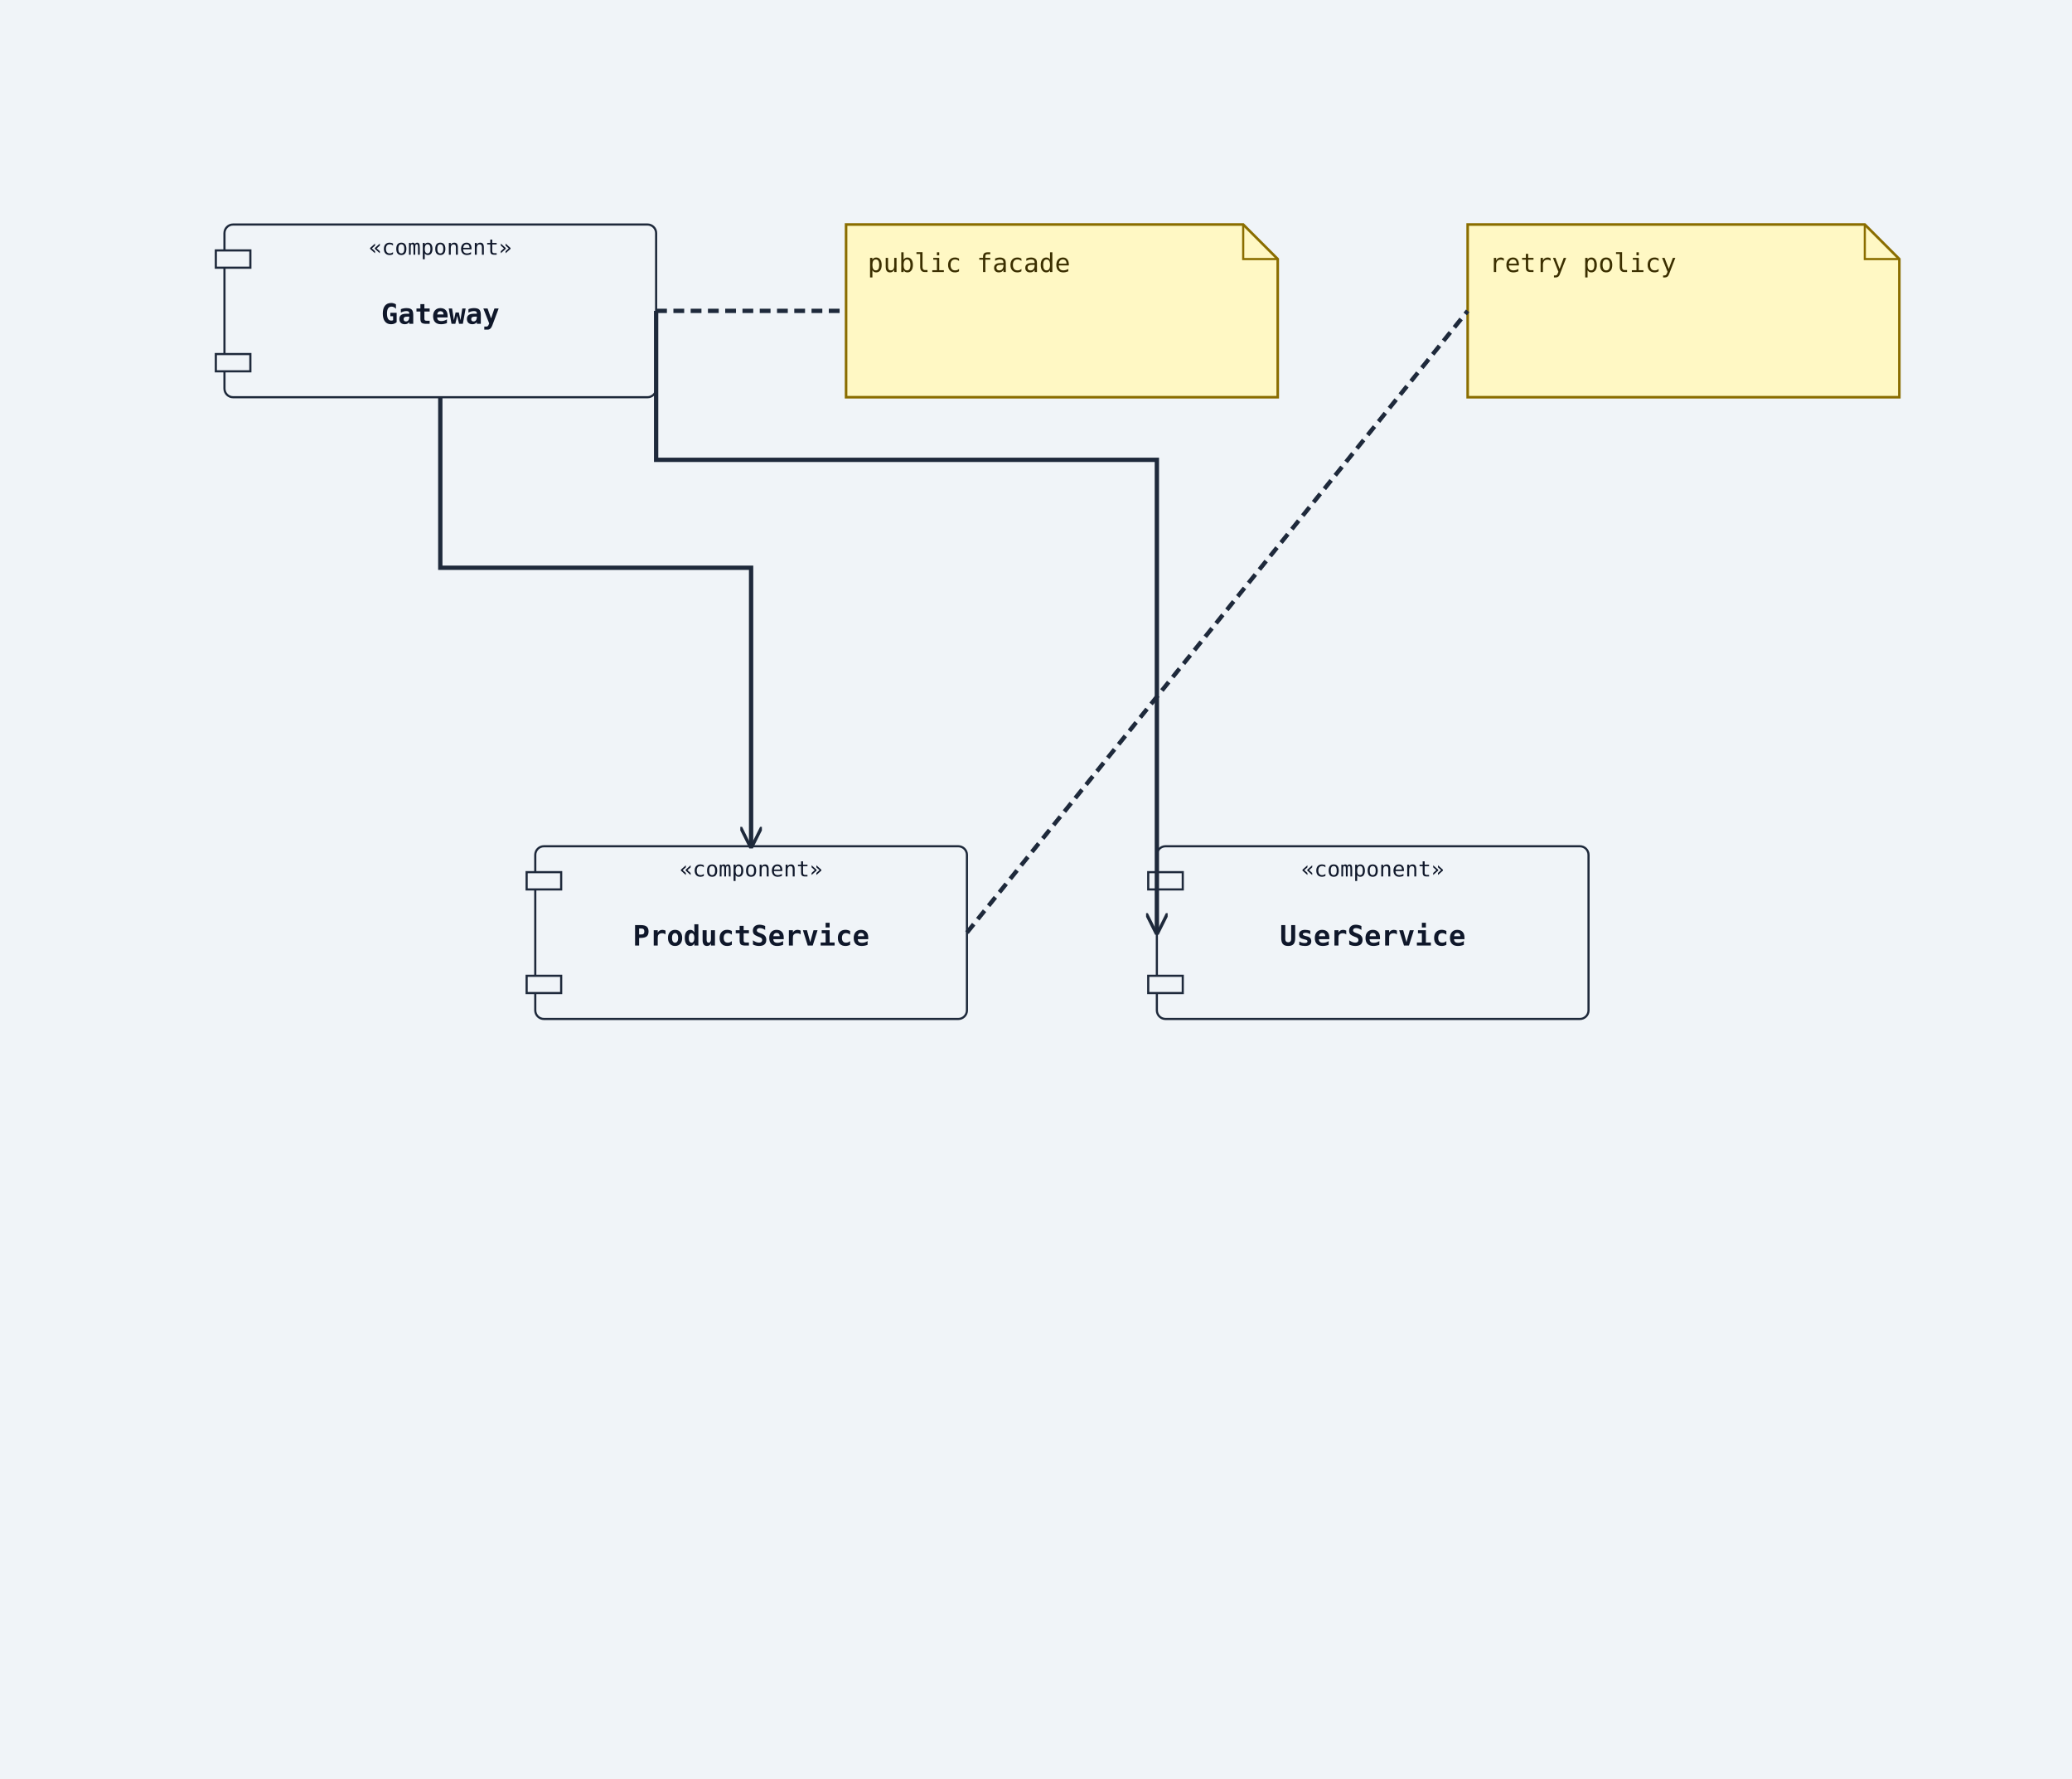
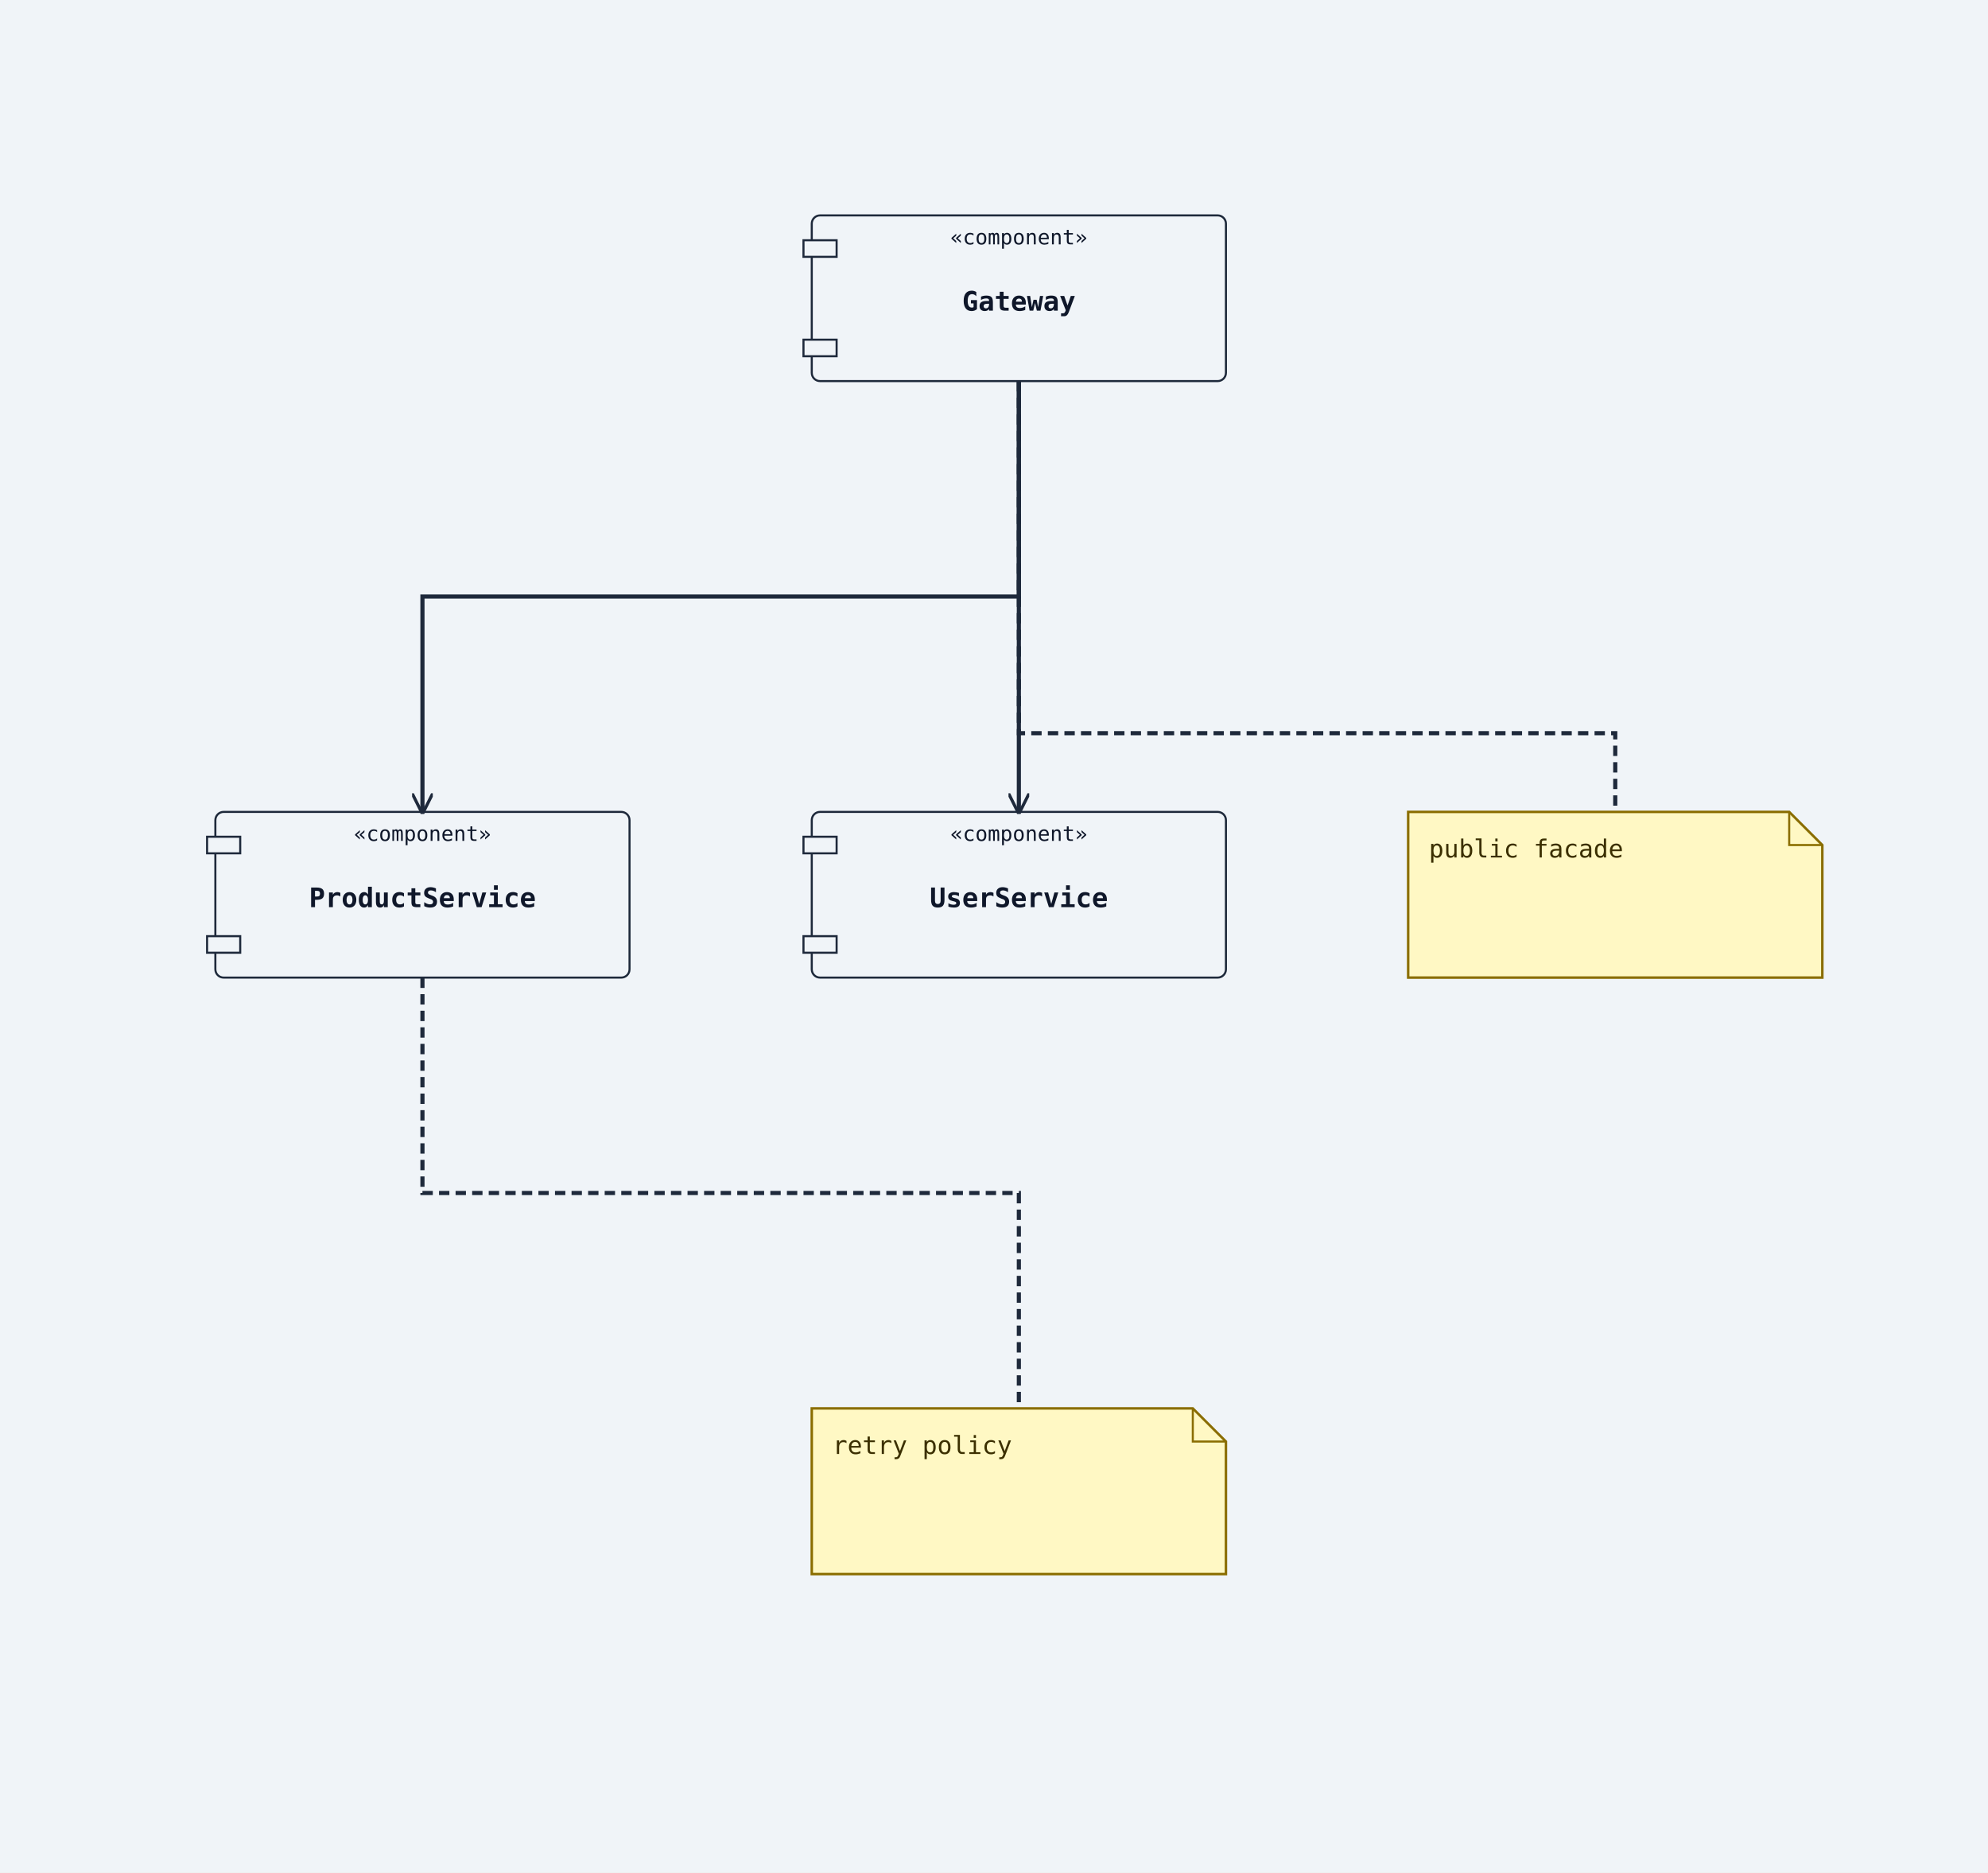
- <svg xmlns="http://www.w3.org/2000/svg" width="960" height="824" viewBox="0 0 960 824">
+ <svg xmlns="http://www.w3.org/2000/svg" width="960" height="904" viewBox="0 0 960 904">
  <rect width="100%" height="100%" fill="#f0f4f8" />
  <defs>
    <marker id="arrow-open" viewBox="0 0 10 10" refX="9" refY="5" markerWidth="10" markerHeight="10" markerUnits="userSpaceOnUse" orient="auto-start-reverse">
      <path d="M0,0 L10,5 L0,10" fill="none" stroke="#1e293b" stroke-width="1.5" />
    </marker>
    <marker id="arrow-triangle" viewBox="0 0 12 12" refX="11" refY="6" markerWidth="12" markerHeight="12" markerUnits="userSpaceOnUse" orient="auto-start-reverse">
      <polygon points="0,0 12,6 0,12" fill="#ffffff" stroke="#1e293b" stroke-width="1.5" fill-rule="nonzero" />
    </marker>
    <marker id="arrow-diamond-filled" viewBox="0 0 14 10" refX="13" refY="5" markerWidth="14" markerHeight="10" markerUnits="userSpaceOnUse" orient="auto-start-reverse">
      <path d="M0,5 L7,0 L14,5 L7,10 z" fill="#1e293b" stroke="#1e293b" stroke-width="1" />
    </marker>
    <marker id="arrow-diamond-open" viewBox="0 0 14 10" refX="13" refY="5" markerWidth="14" markerHeight="10" markerUnits="userSpaceOnUse" orient="auto-start-reverse">
      <path d="M0,5 L7,0 L14,5 L7,10 z" fill="#ffffff" stroke="#1e293b" stroke-width="1" />
    </marker>
  </defs>
-   <rect class="uml-node uml-component" data-uml-kind="component" x="104" y="104" width="200" height="80" rx="4" ry="4" fill="#f0f4f8" stroke="#1e293b" stroke-width="1" />
-   <rect x="100" y="116" width="16" height="8" fill="#f0f4f8" stroke="#1e293b" stroke-width="1" />
-   <rect x="100" y="164" width="16" height="8" fill="#f0f4f8" stroke="#1e293b" stroke-width="1" />
-   <text x="204" y="150" text-anchor="middle" font-family="monospace" font-size="13" font-weight="600" fill="#0f172a">Gateway</text>
-   <text x="204" y="118" text-anchor="middle" font-family="monospace" font-size="10" fill="#0f172a">«component»</text>
-   <rect class="uml-node uml-component" data-uml-kind="component" x="536" y="392" width="200" height="80" rx="4" ry="4" fill="#f0f4f8" stroke="#1e293b" stroke-width="1" />
-   <rect x="532" y="404" width="16" height="8" fill="#f0f4f8" stroke="#1e293b" stroke-width="1" />
-   <rect x="532" y="452" width="16" height="8" fill="#f0f4f8" stroke="#1e293b" stroke-width="1" />
-   <text x="636" y="438" text-anchor="middle" font-family="monospace" font-size="13" font-weight="600" fill="#0f172a">UserService</text>
-   <text x="636" y="406" text-anchor="middle" font-family="monospace" font-size="10" fill="#0f172a">«component»</text>
-   <rect class="uml-node uml-component" data-uml-kind="component" x="248" y="392" width="200" height="80" rx="4" ry="4" fill="#f0f4f8" stroke="#1e293b" stroke-width="1" />
-   <rect x="244" y="404" width="16" height="8" fill="#f0f4f8" stroke="#1e293b" stroke-width="1" />
-   <rect x="244" y="452" width="16" height="8" fill="#f0f4f8" stroke="#1e293b" stroke-width="1" />
-   <text x="348" y="438" text-anchor="middle" font-family="monospace" font-size="13" font-weight="600" fill="#0f172a">ProductService</text>
-   <text x="348" y="406" text-anchor="middle" font-family="monospace" font-size="10" fill="#0f172a">«component»</text>
-   <path d="M392,104 H576 L592 120 V184 H392 Z" fill="#fff8c4" stroke="#8a6d00" stroke-width="1.2" />
-   <path d="M576 104 V120 H592" fill="none" stroke="#8a6d00" stroke-width="1" />
-   <text x="402" y="126" font-family="monospace" font-size="12" fill="#3b2f00">public facade</text>
-   <path d="M680,104 H864 L880 120 V184 H680 Z" fill="#fff8c4" stroke="#8a6d00" stroke-width="1.2" />
-   <path d="M864 104 V120 H880" fill="none" stroke="#8a6d00" stroke-width="1" />
-   <text x="690" y="126" font-family="monospace" font-size="12" fill="#3b2f00">retry policy</text>
-   <polyline class="uml-relation" data-uml-from="Gateway" data-uml-to="UserService" data-uml-arrow="--&gt;" points="304,144 304,213 536,213 536,432" fill="none" stroke="#1e293b" stroke-width="2" marker-end="url(#arrow-open)" />
-   <polyline class="uml-relation" data-uml-from="Gateway" data-uml-to="ProductService" data-uml-arrow="--&gt;" points="204,184 204,263 348,263 348,392" fill="none" stroke="#1e293b" stroke-width="2" marker-end="url(#arrow-open)" />
-   <line class="uml-relation" data-uml-from="Gateway" data-uml-to="__note_0001" data-uml-arrow=".." x1="304" y1="144" x2="392" y2="144" stroke="#1e293b" stroke-width="2" stroke-dasharray="5 3" data-uml-relation-style="dashed" />
-   <line class="uml-relation" data-uml-from="ProductService" data-uml-to="__note_0002" data-uml-arrow=".." x1="448" y1="432" x2="680" y2="144" stroke="#1e293b" stroke-width="2" stroke-dasharray="5 3" data-uml-relation-style="dashed" />
+   <rect class="uml-node uml-component" data-uml-kind="component" x="392" y="104" width="200" height="80" rx="4" ry="4" fill="#f0f4f8" stroke="#1e293b" stroke-width="1" />
+   <rect x="388" y="116" width="16" height="8" fill="#f0f4f8" stroke="#1e293b" stroke-width="1" />
+   <rect x="388" y="164" width="16" height="8" fill="#f0f4f8" stroke="#1e293b" stroke-width="1" />
+   <text x="492" y="150" text-anchor="middle" font-family="monospace" font-size="13" font-weight="600" fill="#0f172a">Gateway</text>
+   <text x="492" y="118" text-anchor="middle" font-family="monospace" font-size="10" fill="#0f172a">«component»</text>
+   <rect class="uml-node uml-component" data-uml-kind="component" x="392" y="392" width="200" height="80" rx="4" ry="4" fill="#f0f4f8" stroke="#1e293b" stroke-width="1" />
+   <rect x="388" y="404" width="16" height="8" fill="#f0f4f8" stroke="#1e293b" stroke-width="1" />
+   <rect x="388" y="452" width="16" height="8" fill="#f0f4f8" stroke="#1e293b" stroke-width="1" />
+   <text x="492" y="438" text-anchor="middle" font-family="monospace" font-size="13" font-weight="600" fill="#0f172a">UserService</text>
+   <text x="492" y="406" text-anchor="middle" font-family="monospace" font-size="10" fill="#0f172a">«component»</text>
+   <rect class="uml-node uml-component" data-uml-kind="component" x="104" y="392" width="200" height="80" rx="4" ry="4" fill="#f0f4f8" stroke="#1e293b" stroke-width="1" />
+   <rect x="100" y="404" width="16" height="8" fill="#f0f4f8" stroke="#1e293b" stroke-width="1" />
+   <rect x="100" y="452" width="16" height="8" fill="#f0f4f8" stroke="#1e293b" stroke-width="1" />
+   <text x="204" y="438" text-anchor="middle" font-family="monospace" font-size="13" font-weight="600" fill="#0f172a">ProductService</text>
+   <text x="204" y="406" text-anchor="middle" font-family="monospace" font-size="10" fill="#0f172a">«component»</text>
+   <path d="M680,392 H864 L880 408 V472 H680 Z" fill="#fff8c4" stroke="#8a6d00" stroke-width="1.2" />
+   <path d="M864 392 V408 H880" fill="none" stroke="#8a6d00" stroke-width="1" />
+   <text x="690" y="414" font-family="monospace" font-size="12" fill="#3b2f00">public facade</text>
+   <path d="M392,680 H576 L592 696 V760 H392 Z" fill="#fff8c4" stroke="#8a6d00" stroke-width="1.2" />
+   <path d="M576 680 V696 H592" fill="none" stroke="#8a6d00" stroke-width="1" />
+   <text x="402" y="702" font-family="monospace" font-size="12" fill="#3b2f00">retry policy</text>
+   <polyline class="uml-relation" data-uml-from="Gateway" data-uml-to="UserService" data-uml-arrow="--&gt;" points="492,184 492,288 492,392" fill="none" stroke="#1e293b" stroke-width="2" marker-end="url(#arrow-open)" />
+   <polyline class="uml-relation" data-uml-from="Gateway" data-uml-to="ProductService" data-uml-arrow="--&gt;" points="492,184 492,288 204,288 204,392" fill="none" stroke="#1e293b" stroke-width="2" marker-end="url(#arrow-open)" />
+   <polyline class="uml-relation" data-uml-from="Gateway" data-uml-to="__note_0001" data-uml-arrow=".." points="492,184 492,354 780,354 780,392" fill="none" stroke="#1e293b" stroke-width="2" stroke-dasharray="5 3" data-uml-relation-style="dashed" />
+   <polyline class="uml-relation" data-uml-from="ProductService" data-uml-to="__note_0002" data-uml-arrow=".." points="204,472 204,576 492,576 492,680" fill="none" stroke="#1e293b" stroke-width="2" stroke-dasharray="5 3" data-uml-relation-style="dashed" />
</svg>
